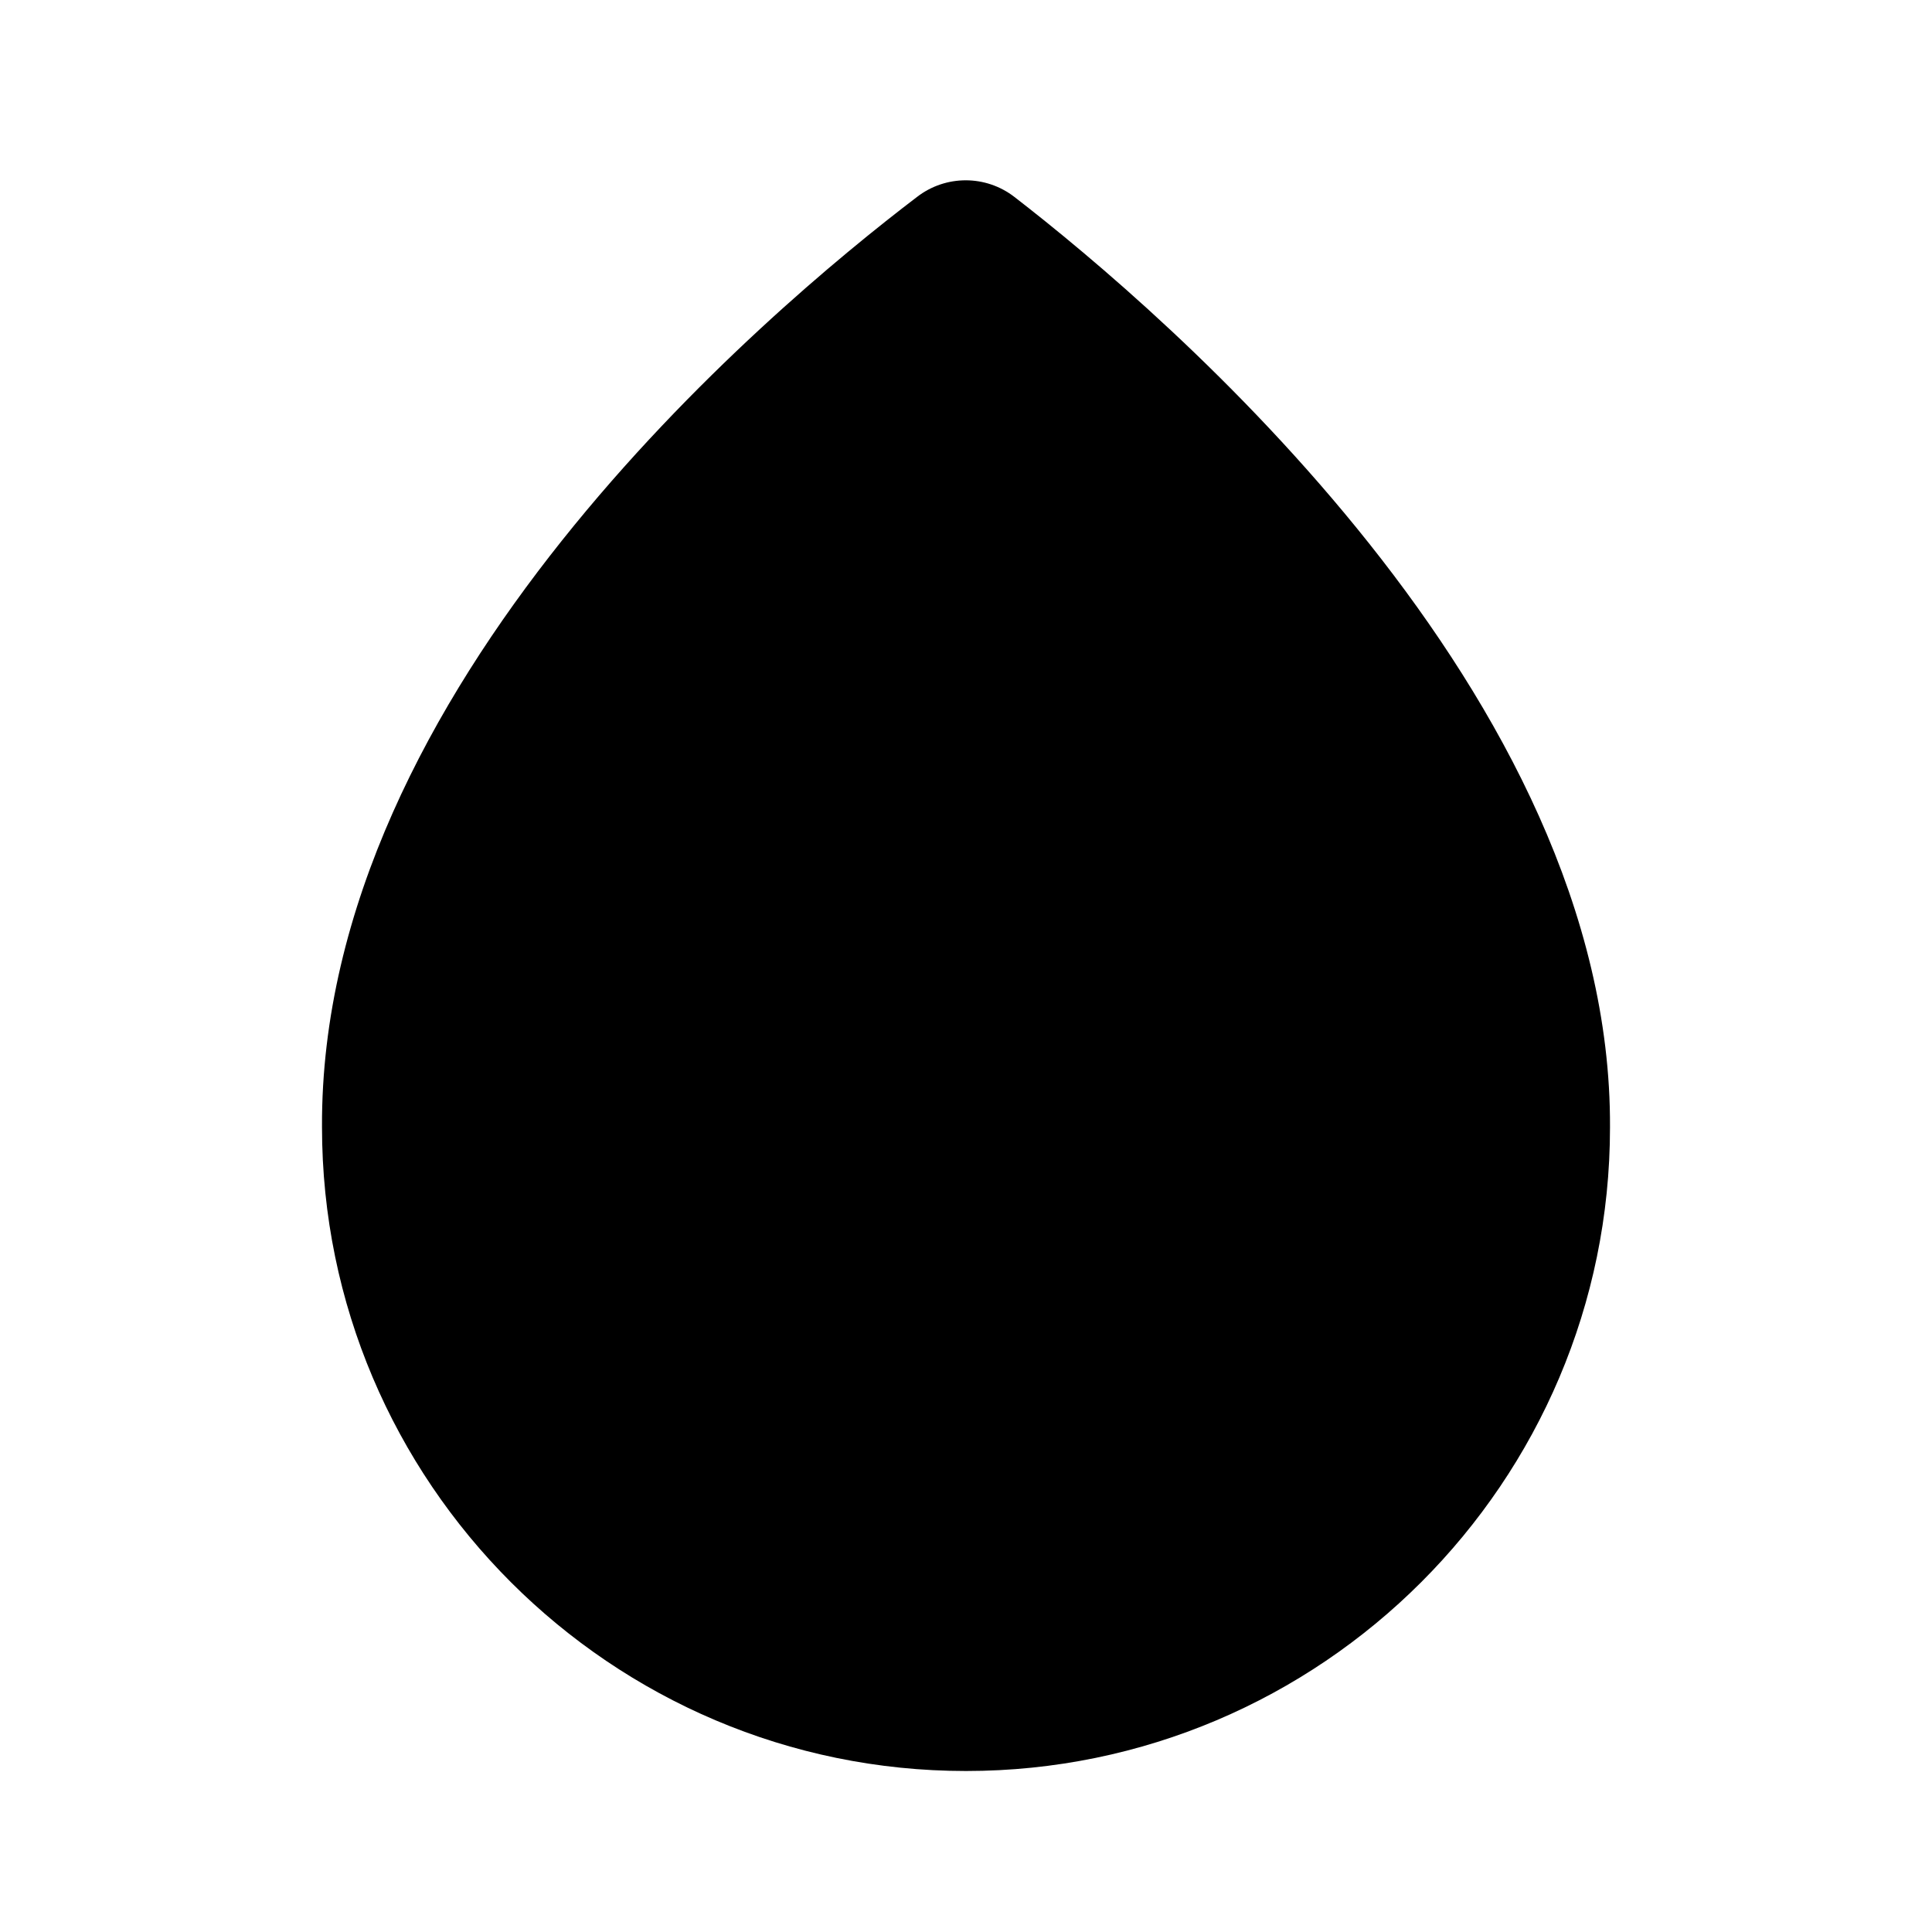
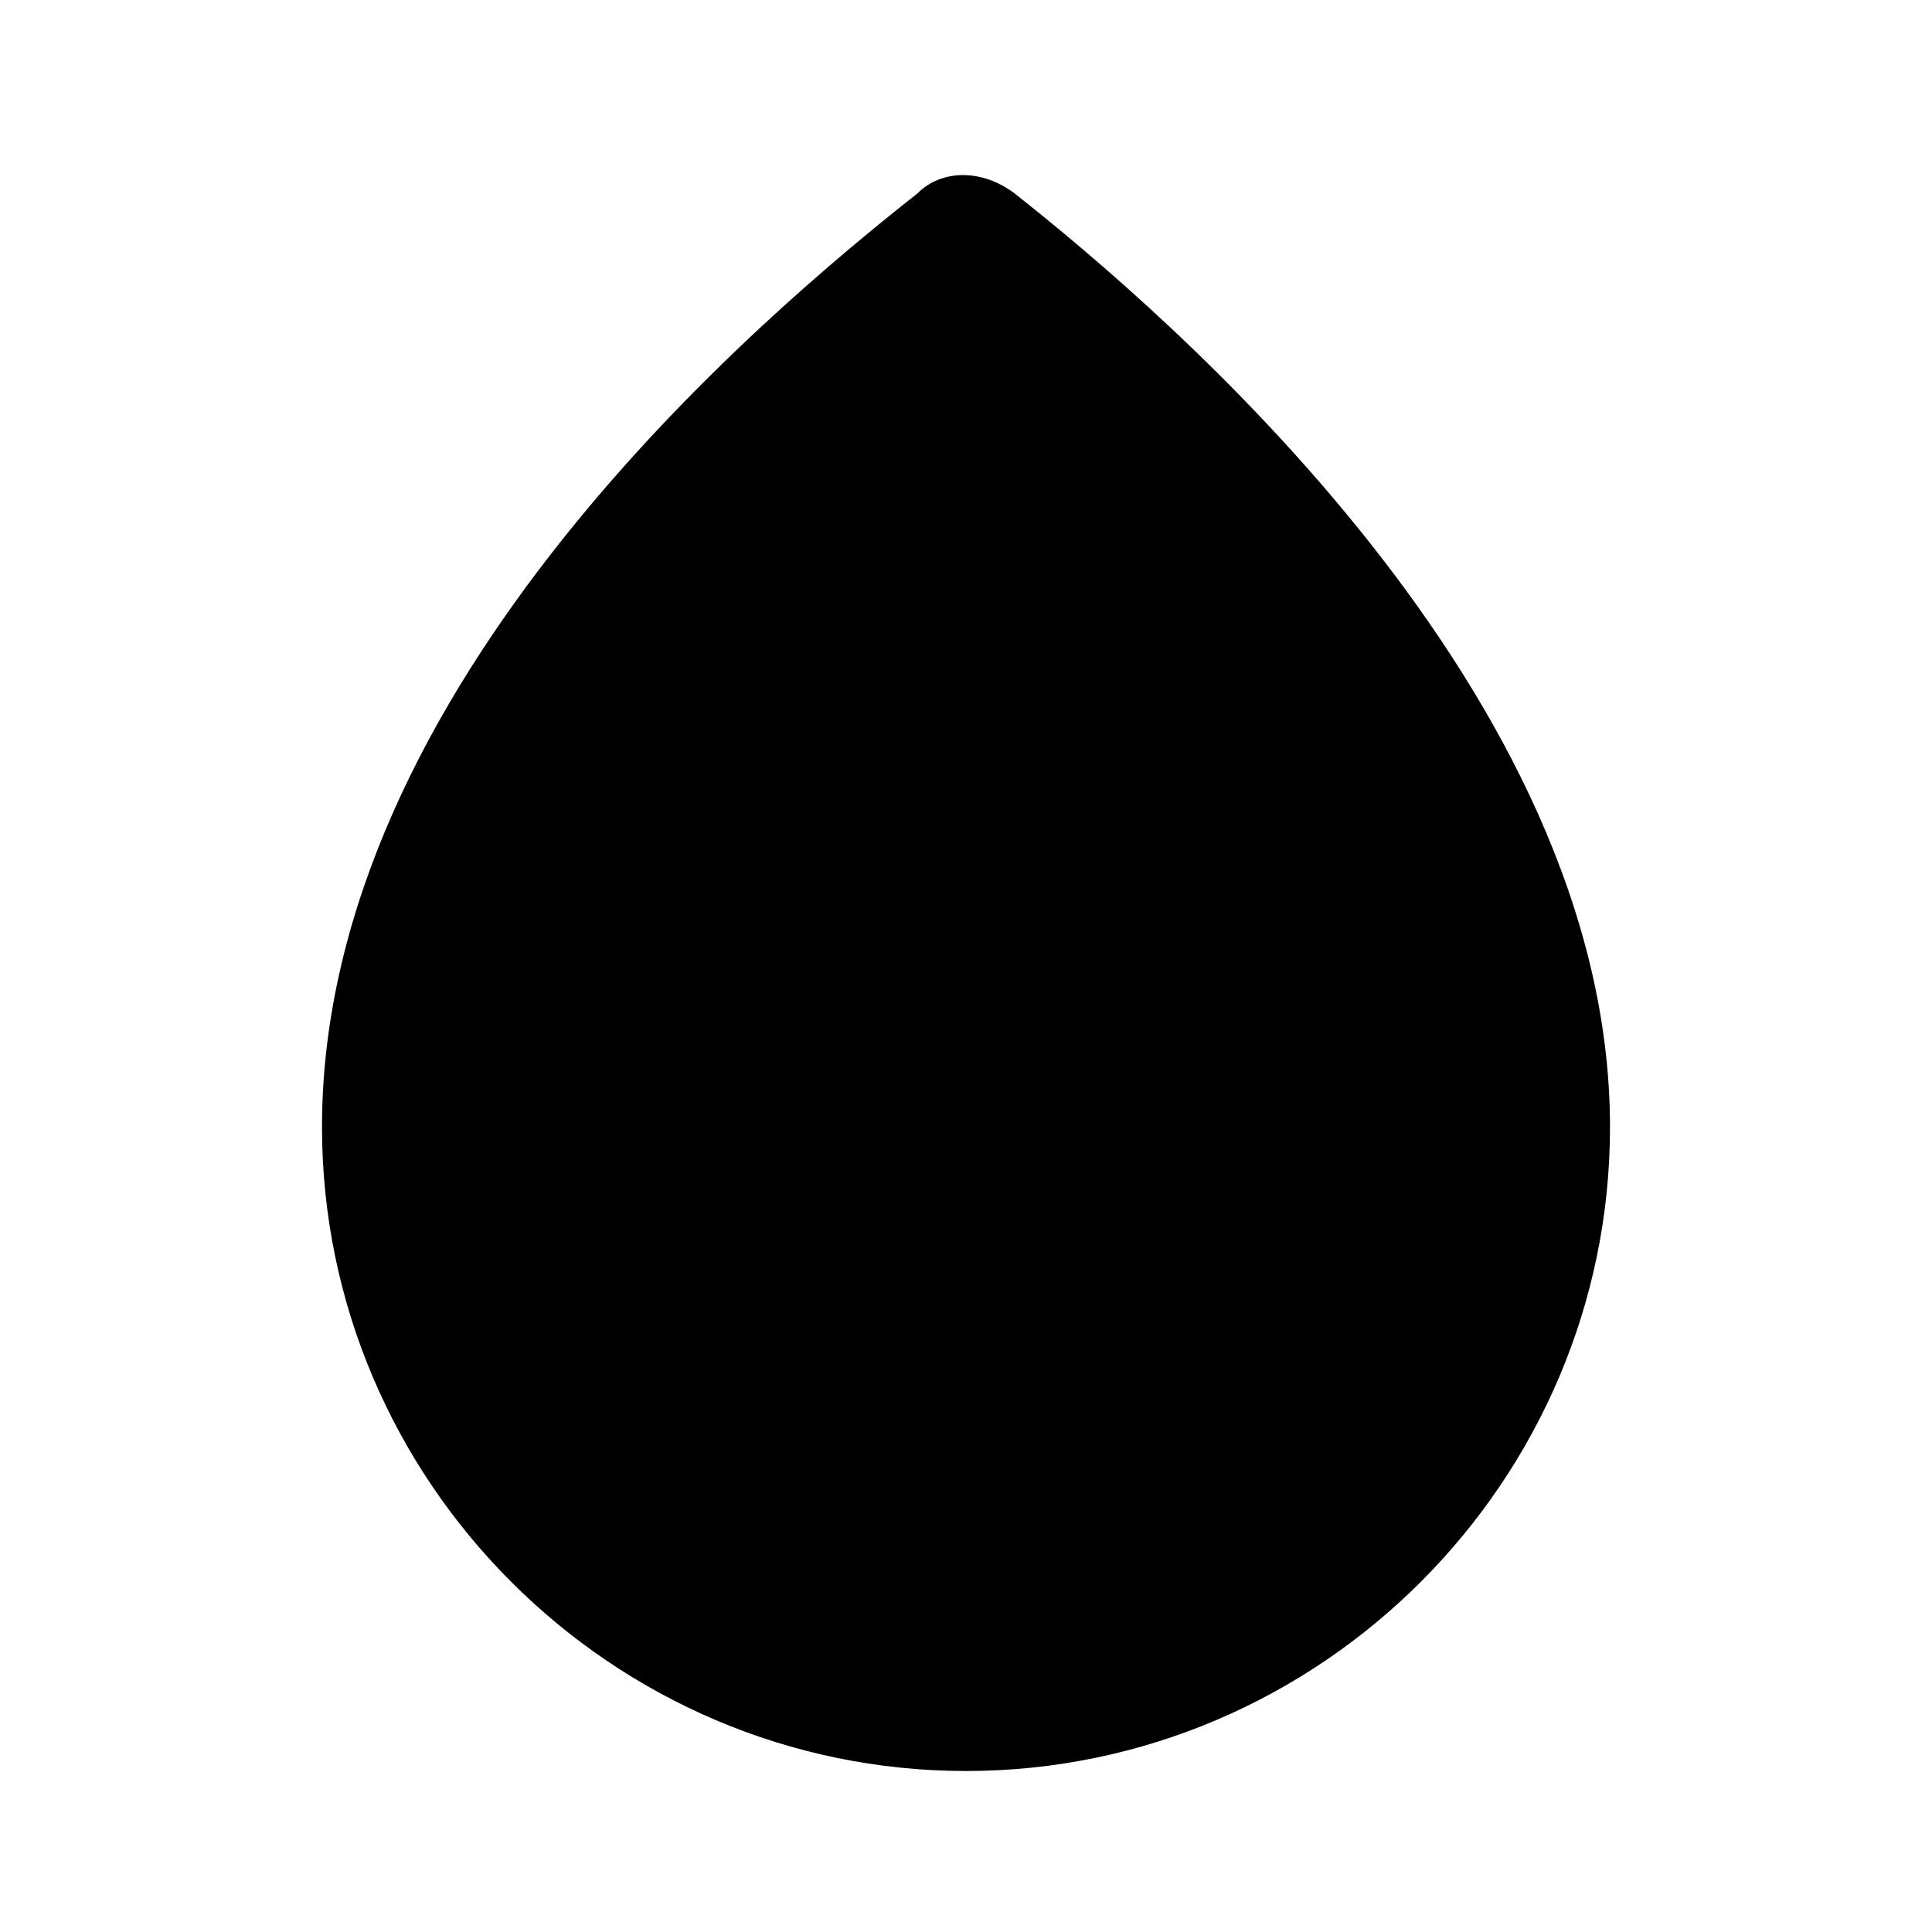
- <svg xmlns="http://www.w3.org/2000/svg" xmlns:xlink="http://www.w3.org/1999/xlink" width="24" height="24" viewBox="0 0 24 24">
-   <defs>
-     <path id="a" d="M4 2.24h42V22H4z" />
-   </defs>
-   <clipPath id="b">
-     <use xlink:href="#a" overflow="visible" />
-   </clipPath>
-   <path clip-path="url(#b)" d="M12.602 2.447a.989.989 0 0 0-1.21-.001C9.51 3.879 3.973 8.547 4 14c0 4.411 3.589 8 8 8 4.412 0 8-3.589 8-7.995.027-5.365-5.533-10.116-7.398-11.558" />
+ <svg xmlns="http://www.w3.org/2000/svg" width="24" height="24" viewBox="0 0 24 24">
+   <path d="M12.6,2.4c-0.4-0.3-0.9-0.3-1.2,0C9.5,3.9,4,8.5,4,14c0,4.4,3.6,8,8,8c4.4,0,8-3.6,8-8C20,8.6,14.5,3.9,12.6,2.4" />
</svg>
